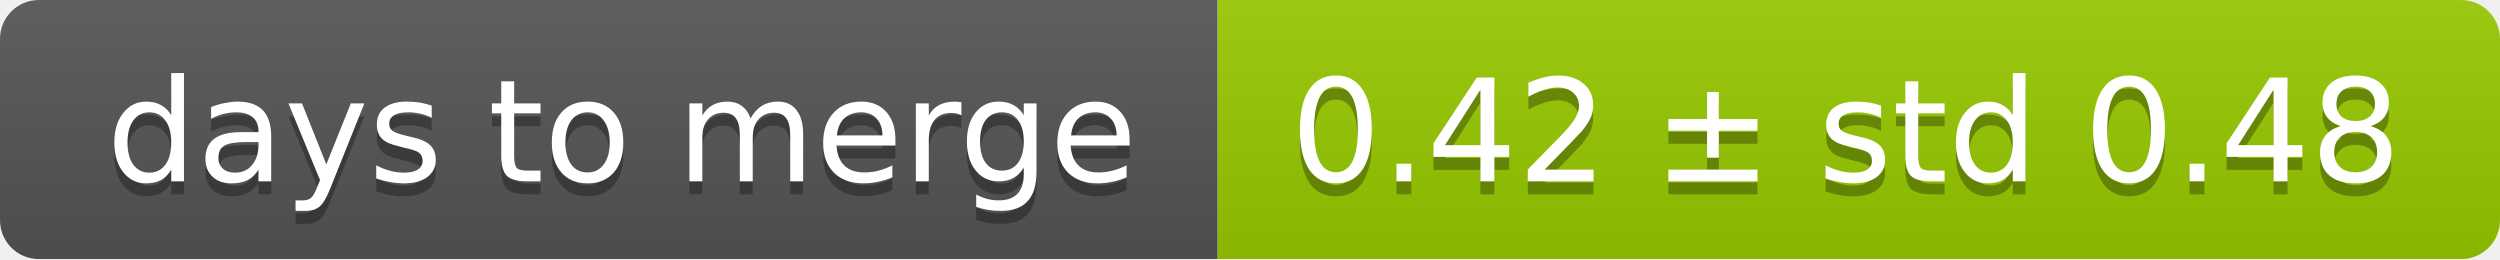
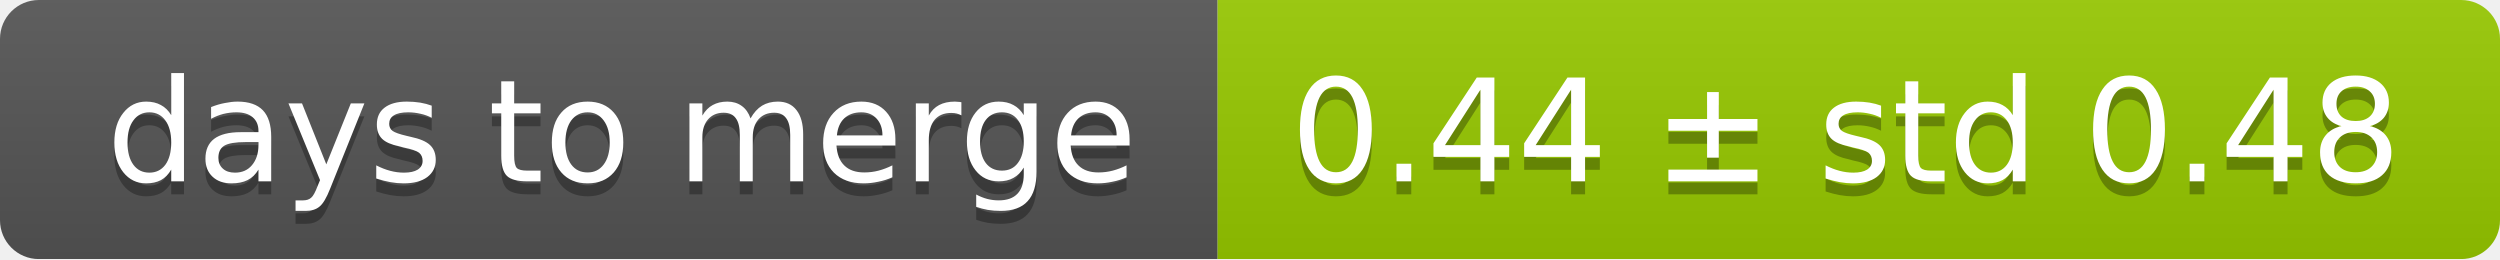
<svg xmlns="http://www.w3.org/2000/svg" width="193" height="20">
  <linearGradient id="smooth" x2="0" y2="100%">
    <stop offset="0" stop-color="#bbb" stop-opacity=".1" />
    <stop offset="1" stop-opacity=".1" />
  </linearGradient>
  <mask id="round">
    <rect width="193" height="20" rx="3" fill="#fff" />
  </mask>
  <g mask="url(#round)">
    <rect width="94" height="20" fill="#555" />
    <rect x="94" width="99" height="20" fill="#97ca00" />
    <rect width="193" height="20" fill="url(#smooth)" />
  </g>
  <g fill="#fff" text-anchor="middle" font-family="DejaVu Sans,Verdana,Geneva,sans-serif" font-size="11">
    <text x="48" y="15" fill="#010101" fill-opacity=".3">days to merge</text>
    <text x="48" y="14">days to merge</text>
-     <text x="142.5" y="15" fill="#010101" fill-opacity=".3">0.42 ± std 0.48</text>
-     <text x="142.5" y="14">0.42 ± std 0.48</text>
+     <text x="142.5" y="15" fill="#010101" fill-opacity=".3">0.44 ± std 0.48</text>
+     <text x="142.5" y="14">0.44 ± std 0.48</text>
  </g>
</svg>
